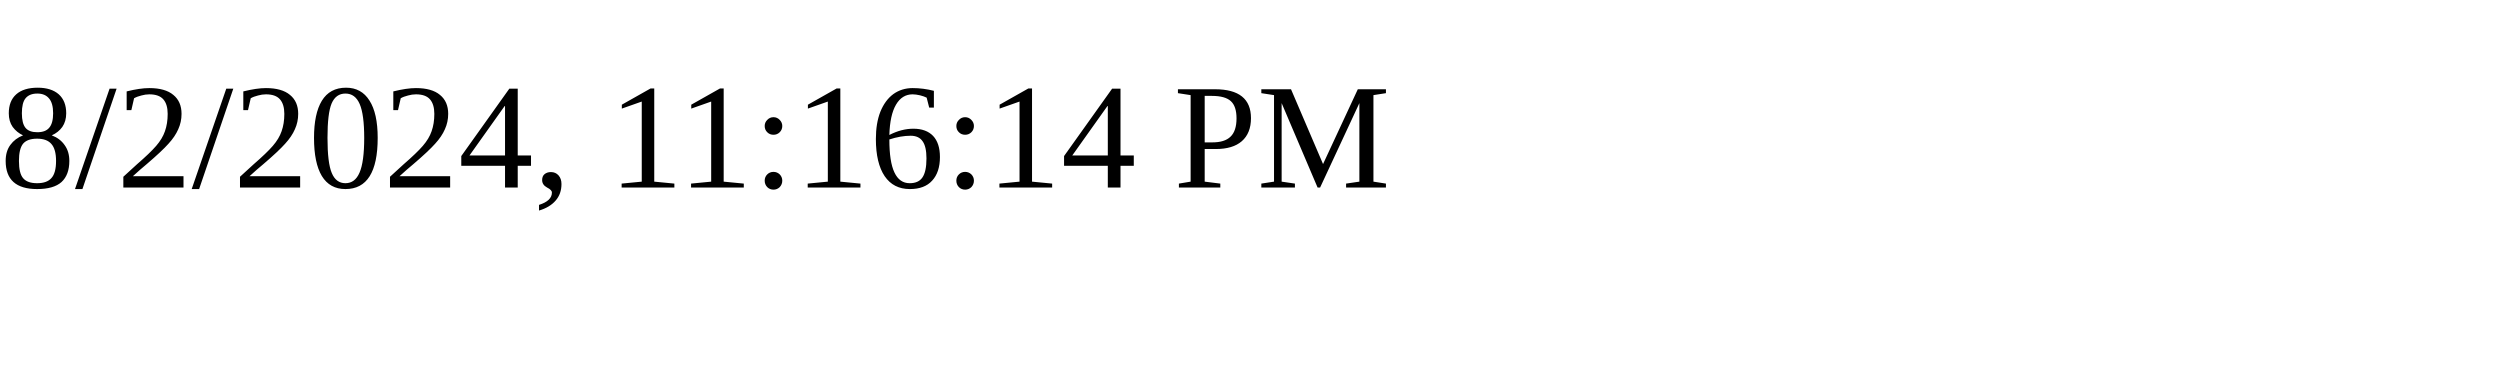
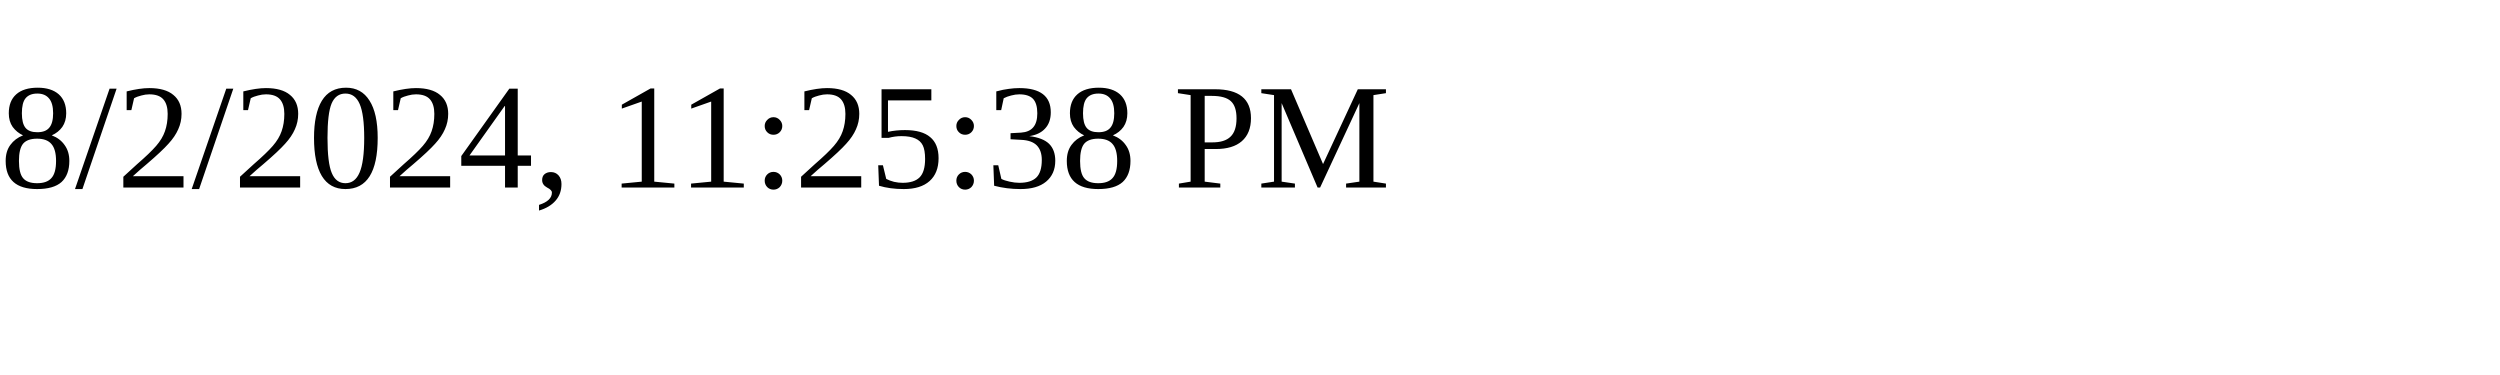
<svg xmlns="http://www.w3.org/2000/svg" height="30" width="200">
-   <text x="0" y="15">8/2/2024, 11:16:14 PM</text>
+   <text x="0" y="15">8/2/2024, 11:25:38 PM</text>
</svg>
